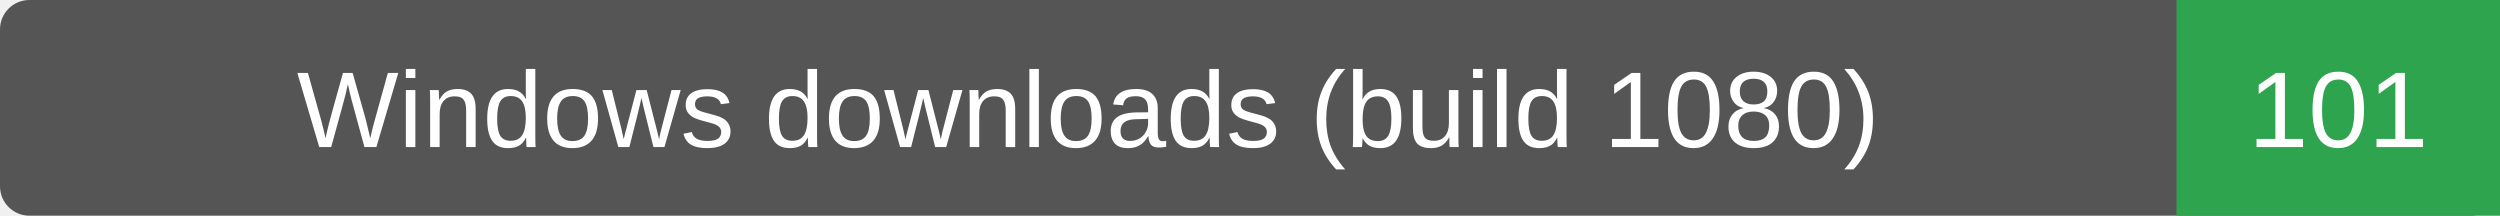
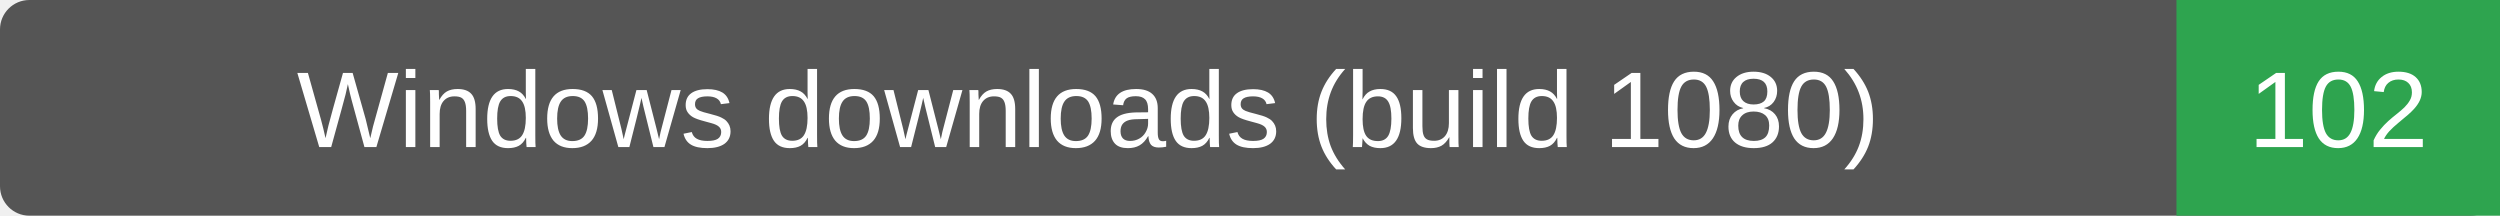
- <svg xmlns="http://www.w3.org/2000/svg" width="255" height="22" role="img" aria-label="Windows downloads (build 1080): 101">
+ <svg xmlns="http://www.w3.org/2000/svg" width="255" height="22" role="img" aria-label="Windows downloads (build 1080): 102">
  <rect width="255" height="22" rx="3" fill="#555" />
  <path d="M222 0h33v22h-33z" fill="#2ea44f" />
  <g fill="#fff" text-anchor="middle" font-family="Verdana,Arial,sans-serif" font-size="11">
    <text x="111.0" y="15">Windows downloads (build 1080)</text>
-     <text x="238.5" y="15">101</text>
+     <text x="238.5" y="15">102</text>
  </g>
</svg>
